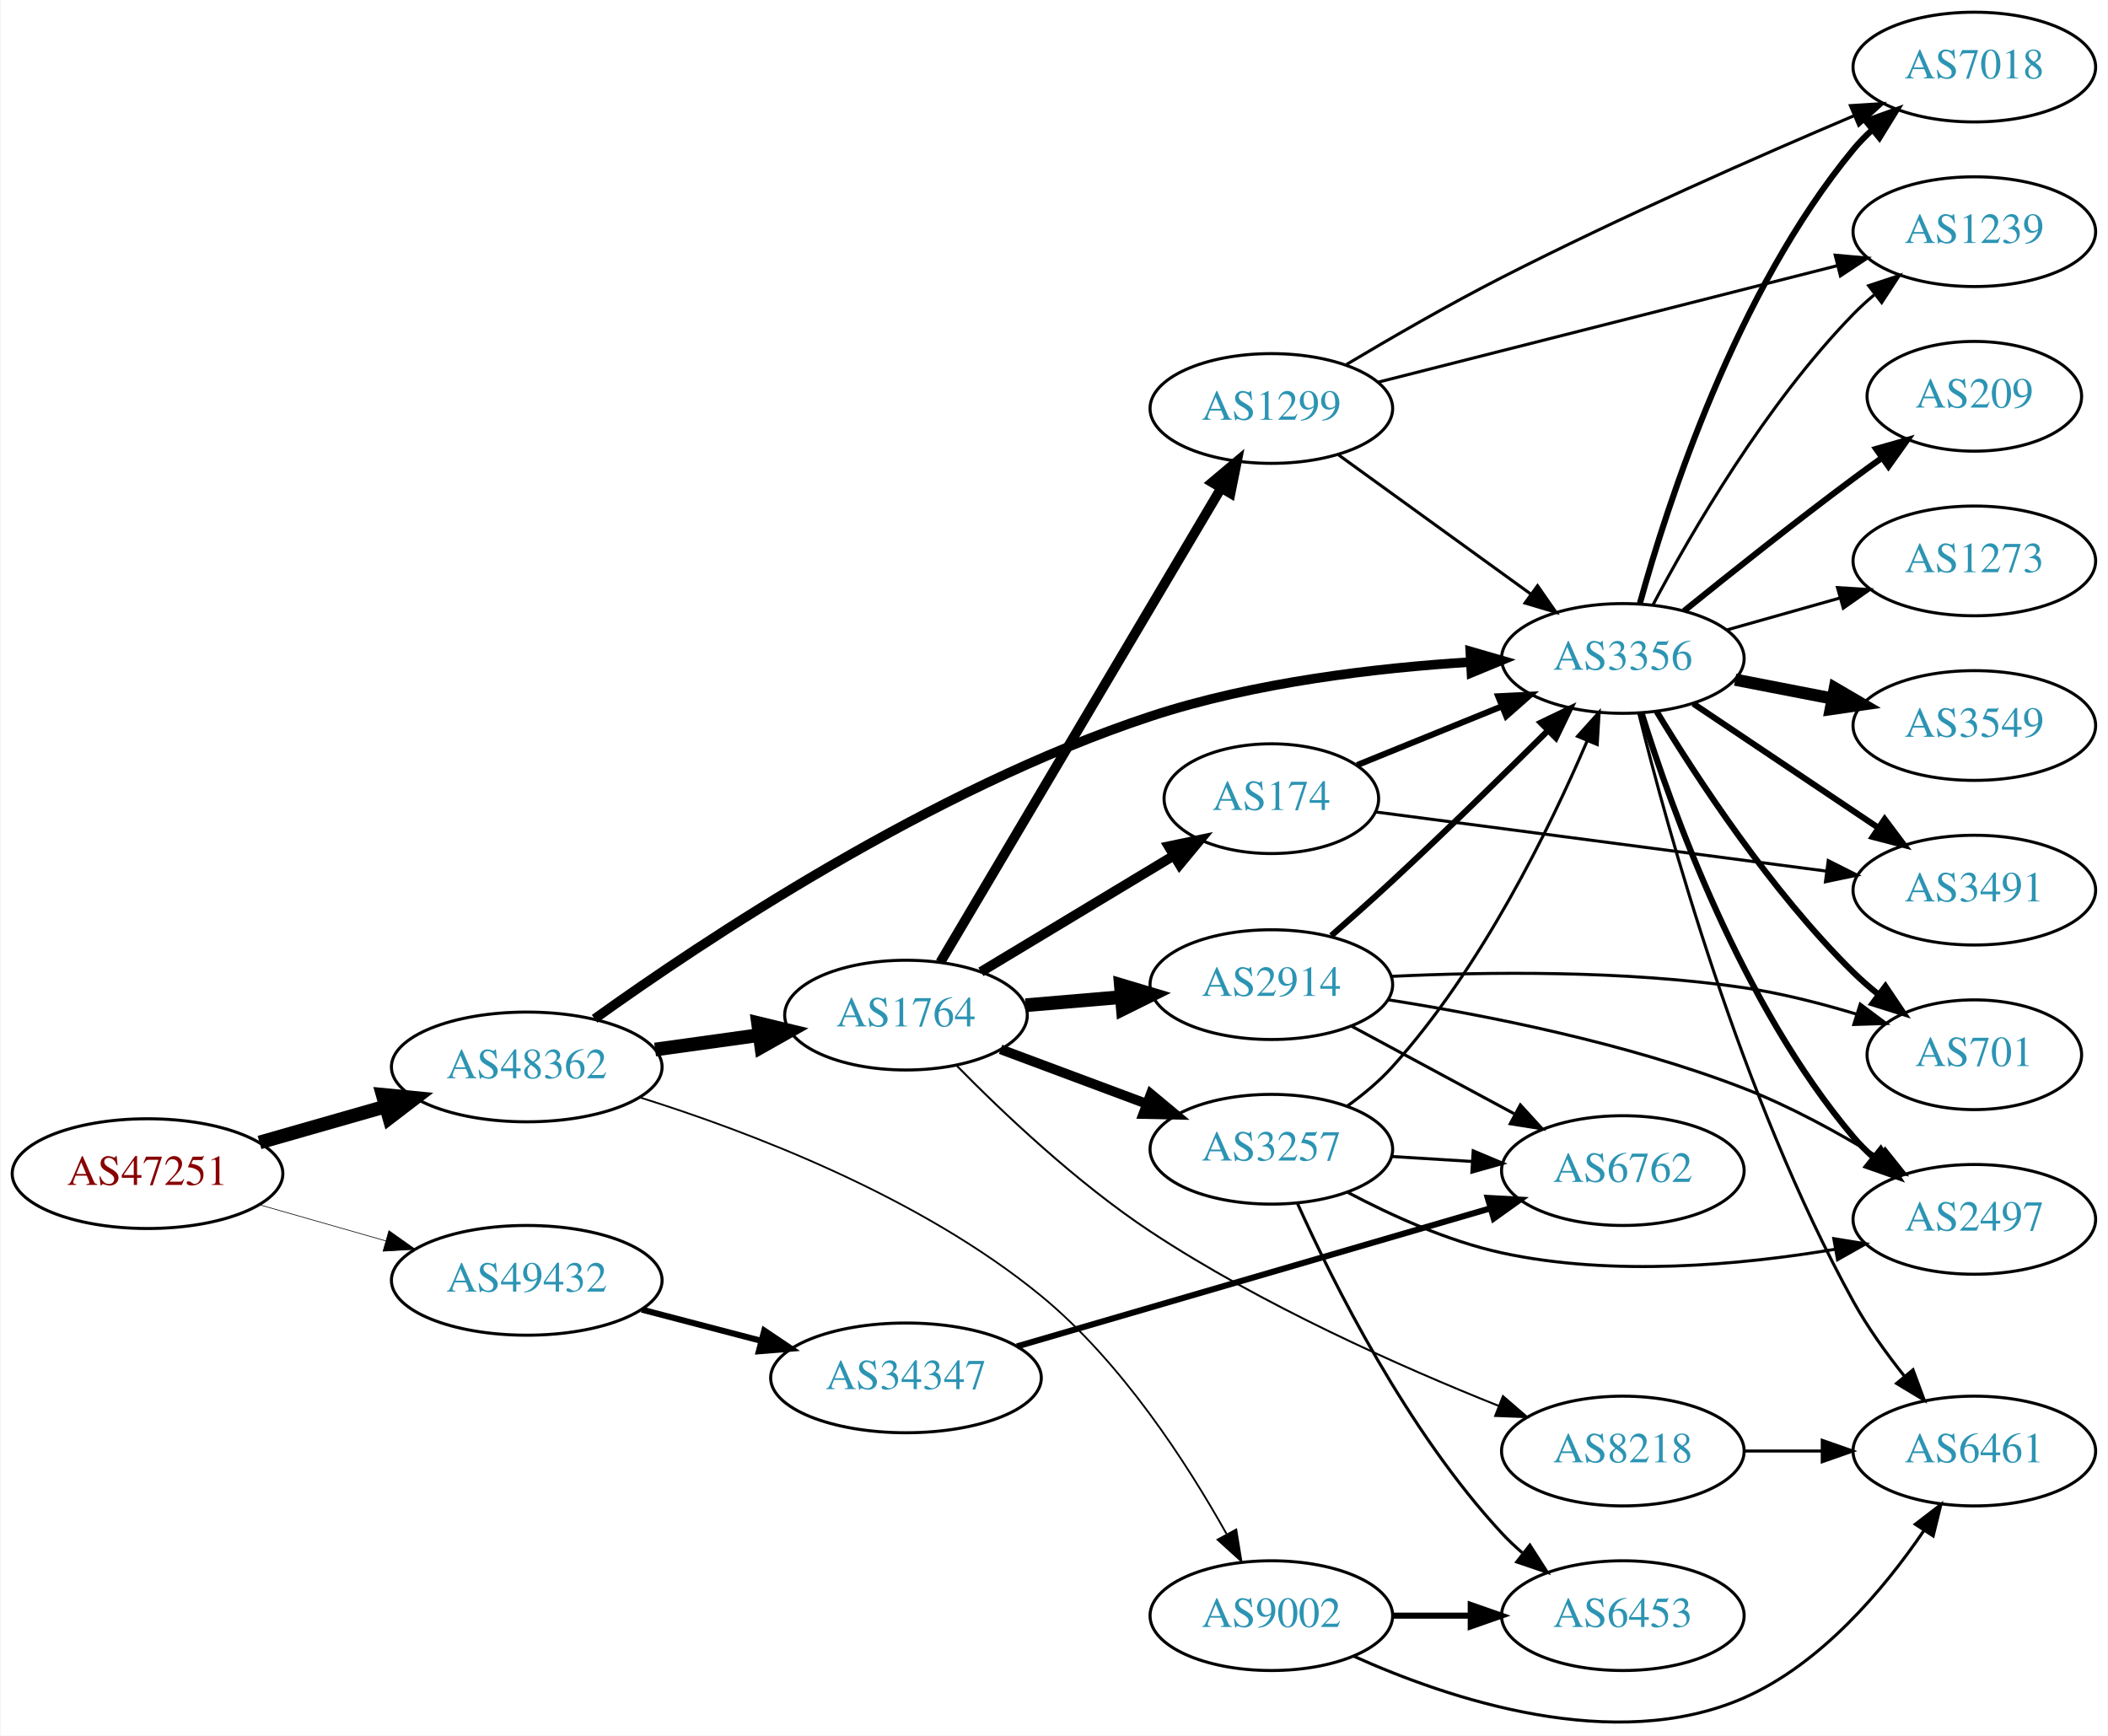
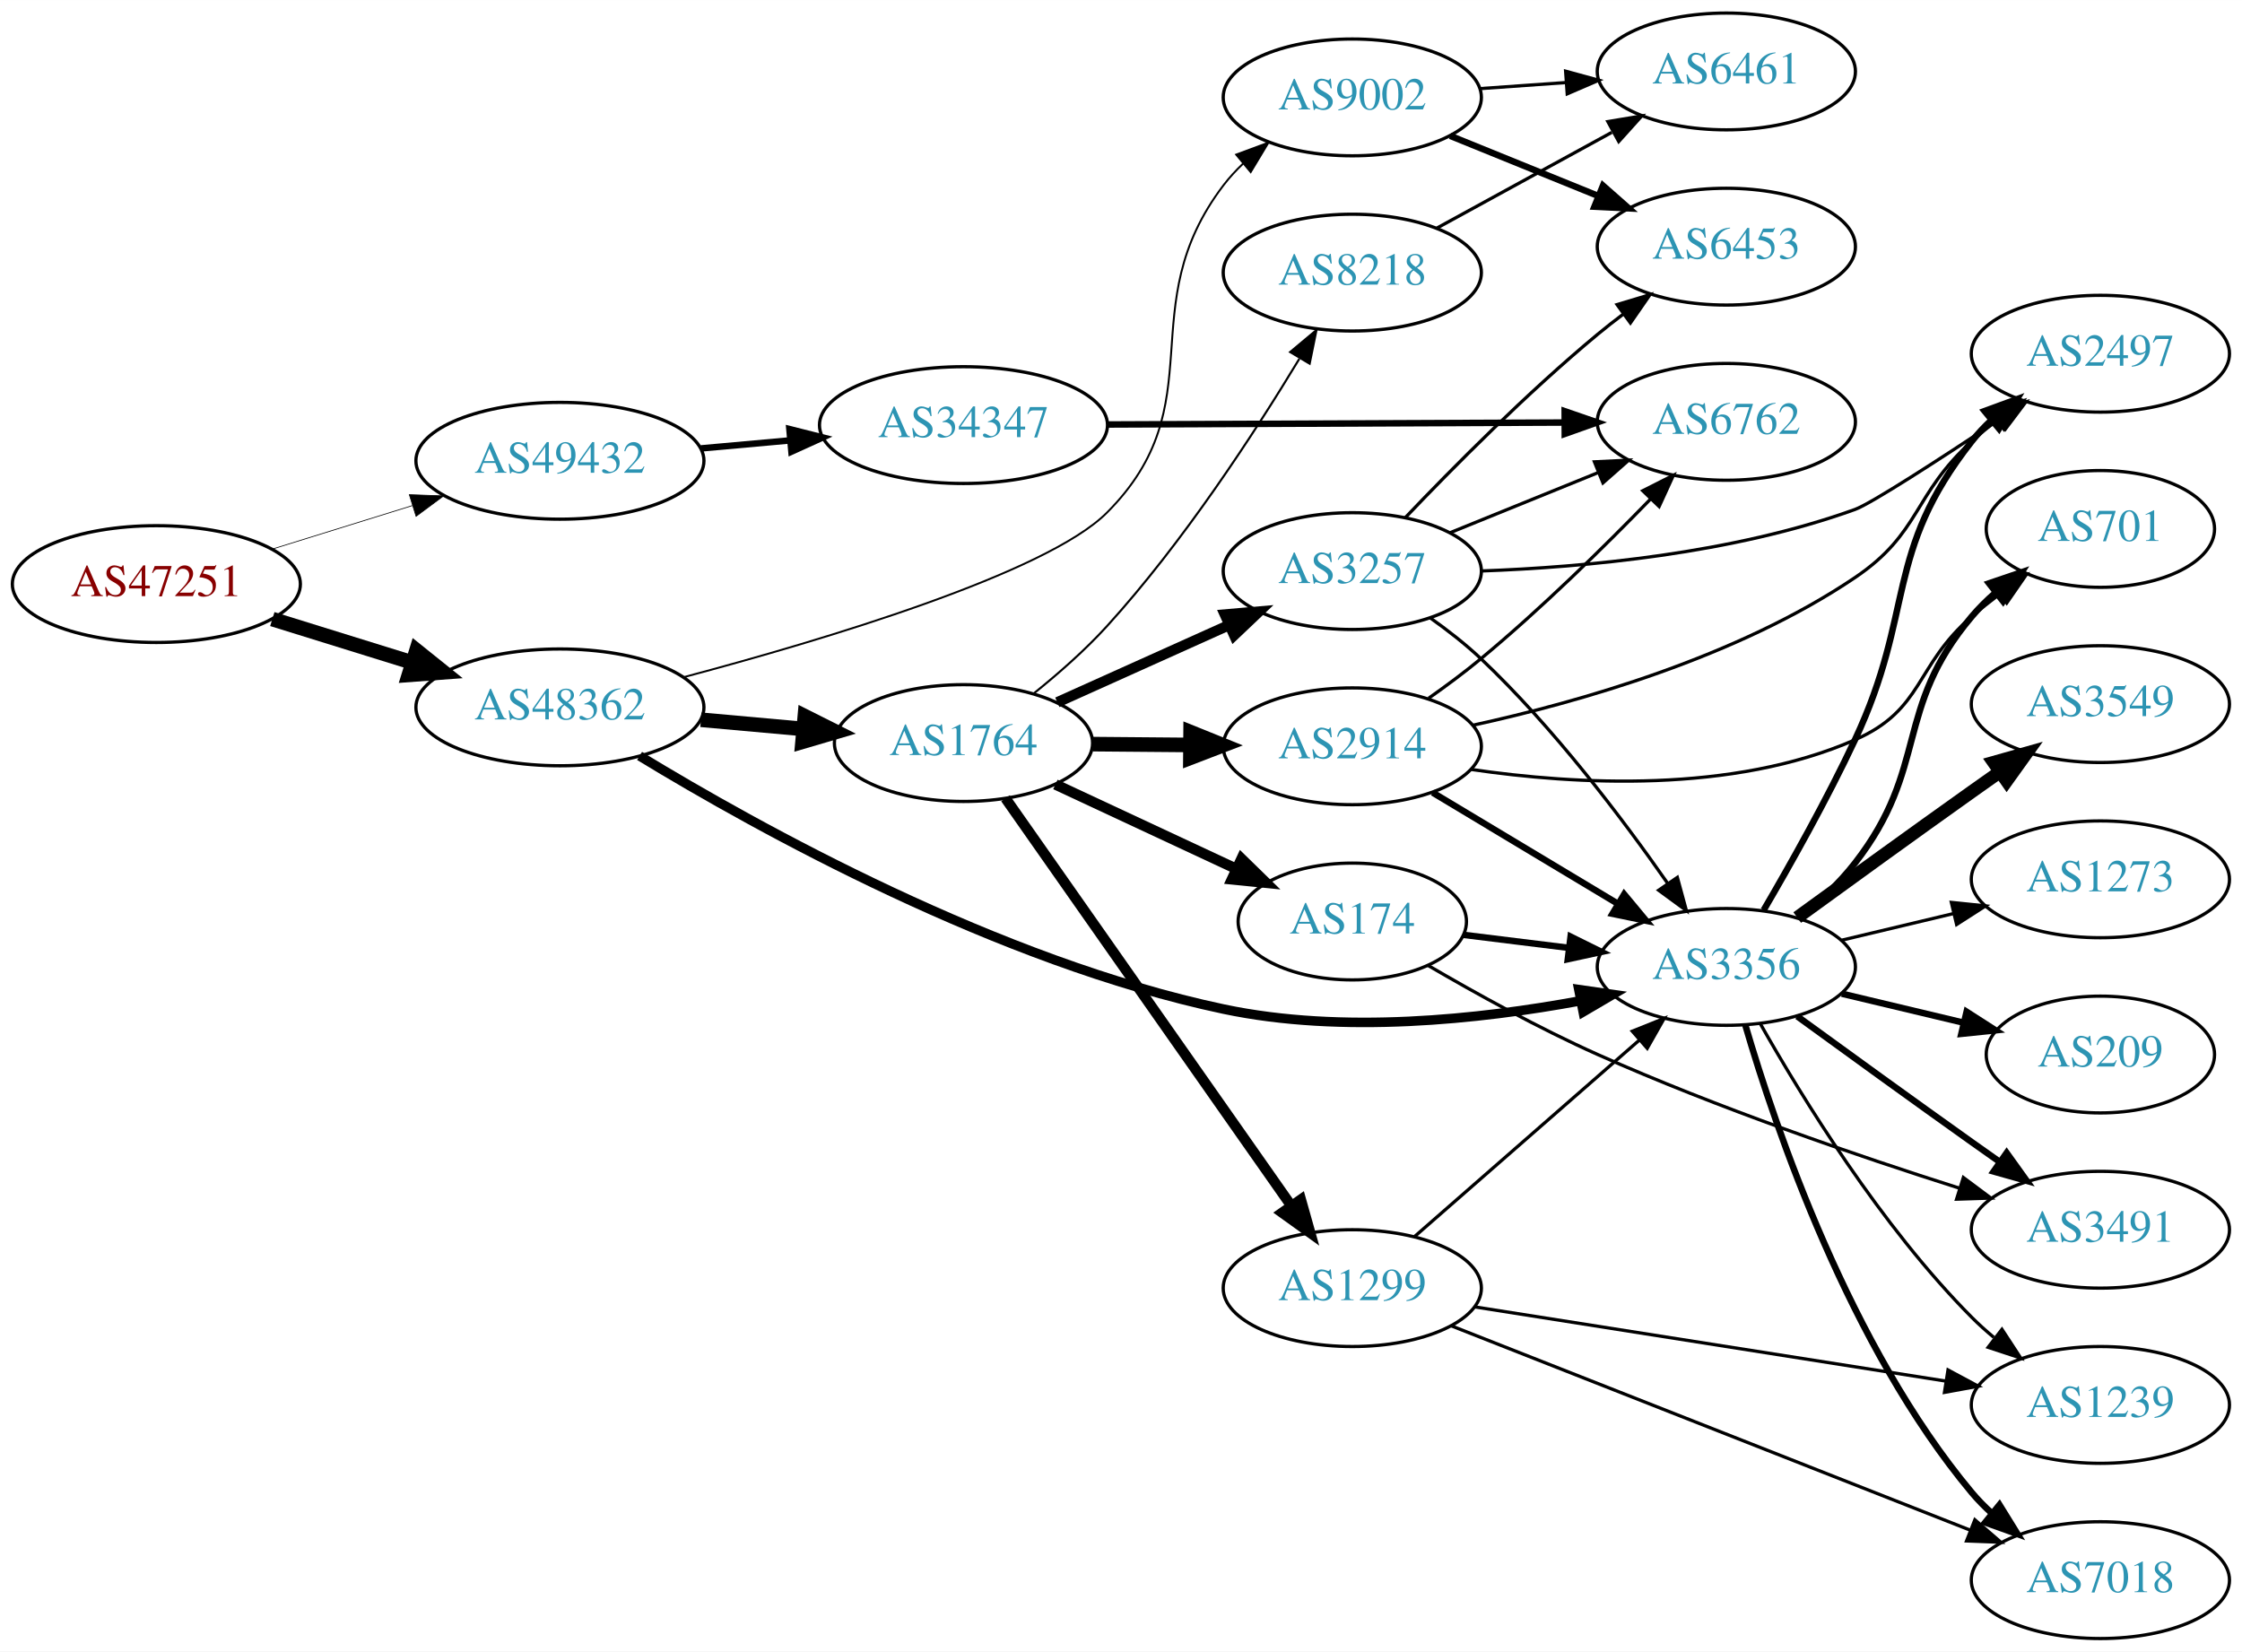
- <svg xmlns="http://www.w3.org/2000/svg" xmlns:xlink="http://www.w3.org/1999/xlink" width="691pt" height="569pt" viewBox="0.00 0.00 691.06 569.37">
-   <g id="graph0" class="graph" transform="scale(1 1) rotate(0) translate(4 565.369)">
-     <polygon fill="white" stroke="none" points="-4,4 -4,-565.369 687.055,-565.369 687.055,4 -4,4" />
+ <svg xmlns="http://www.w3.org/2000/svg" xmlns:xlink="http://www.w3.org/1999/xlink" width="691pt" height="509pt" viewBox="0.00 0.00 691.06 509.00">
+   <g id="graph0" class="graph" transform="scale(1 1) rotate(0) translate(4 505)">
+     <polygon fill="white" stroke="none" points="-4,4 -4,-505 687.055,-505 687.055,4 -4,4" />
    <g id="node1" class="node">
      <g id="a_node1">
        <a xlink:href="/asn/47251" xlink:title="AS47251 ~ VLBGIT Friesenecker e.U. [AT]">
-           <ellipse fill="#ffffff" stroke="black" cx="44.196" cy="-180.369" rx="44.393" ry="18" />
-           <text text-anchor="middle" x="44.196" y="-176.669" font-family="Times,serif" font-size="14.00" fill="#880000">AS47251</text>
+           <ellipse fill="#ffffff" stroke="black" cx="44.196" cy="-325" rx="44.393" ry="18" />
+           <text text-anchor="middle" x="44.196" y="-321.3" font-family="Times,serif" font-size="14.00" fill="#880000">AS47251</text>
        </a>
      </g>
    </g>
    <g id="node2" class="node">
      <g id="a_node2">
        <a xlink:href="/asn/48362" xlink:title="AS48362 ~ Stadtwerke Feldkirch [AT]">
-           <ellipse fill="#ffffff" stroke="black" cx="168.588" cy="-215.369" rx="44.393" ry="18" />
-           <text text-anchor="middle" x="168.588" y="-211.669" font-family="Times,serif" font-size="14.00" fill="#2c94b3">AS48362</text>
+           <ellipse fill="#ffffff" stroke="black" cx="168.588" cy="-287" rx="44.393" ry="18" />
+           <text text-anchor="middle" x="168.588" y="-283.3" font-family="Times,serif" font-size="14.00" fill="#2c94b3">AS48362</text>
        </a>
      </g>
    </g>
    <g id="edge1" class="edge">
-       <path fill="none" stroke="black" stroke-width="4.5" d="M80.926,-190.587C93.871,-194.289 108.667,-198.52 122.324,-202.426" />
-       <polygon fill="black" stroke="black" stroke-width="4.5" points="121.328,-206.236 132.026,-205.2 123.494,-198.664 121.328,-206.236" />
+       <path fill="none" stroke="black" stroke-width="4.5" d="M79.941,-314.212C93.378,-310.041 108.921,-305.215 123.154,-300.796" />
+       <polygon fill="black" stroke="black" stroke-width="4.5" points="124.373,-304.54 132.756,-297.815 122.038,-297.019 124.373,-304.54" />
    </g>
    <g id="node3" class="node">
      <g id="a_node3">
        <a xlink:href="/asn/49432" xlink:title="AS49432 ~ schallert.com e.U. [AT]">
-           <ellipse fill="#ffffff" stroke="black" cx="168.588" cy="-145.369" rx="44.393" ry="18" />
-           <text text-anchor="middle" x="168.588" y="-141.669" font-family="Times,serif" font-size="14.00" fill="#2c94b3">AS49432</text>
+           <ellipse fill="#ffffff" stroke="black" cx="168.588" cy="-363" rx="44.393" ry="18" />
+           <text text-anchor="middle" x="168.588" y="-359.3" font-family="Times,serif" font-size="14.00" fill="#2c94b3">AS49432</text>
        </a>
      </g>
    </g>
    <g id="edge2" class="edge">
-       <path fill="none" stroke="black" stroke-width="0.214" d="M80.926,-170.152C93.871,-166.45 108.667,-162.219 122.324,-158.313" />
-       <polygon fill="black" stroke="black" stroke-width="0.214" points="123.373,-161.654 132.026,-155.539 121.449,-154.924 123.373,-161.654" />
+       <path fill="none" stroke="black" stroke-width="0.22" d="M79.941,-335.788C93.378,-339.959 108.921,-344.785 123.154,-349.204" />
+       <polygon fill="black" stroke="black" stroke-width="0.22" points="122.168,-352.563 132.756,-352.185 124.244,-345.878 122.168,-352.563" />
    </g>
    <g id="node4" class="node">
      <g id="a_node4">
-         <a xlink:href="/asn/9002" xlink:title="AS9002 ~ RETN Limited [EU]">
-           <ellipse fill="#ffffff" stroke="black" cx="412.823" cy="-35.37" rx="39.794" ry="18" />
-           <text text-anchor="middle" x="412.823" y="-31.669" font-family="Times,serif" font-size="14.00" fill="#2c94b3">AS9002</text>
+         <a xlink:href="/asn/1764" xlink:title="AS1764 ~ NEXTLAYER-AS [AT]">
+           <ellipse fill="#ffffff" stroke="black" cx="292.98" cy="-276" rx="39.794" ry="18" />
+           <text text-anchor="middle" x="292.98" y="-272.3" font-family="Times,serif" font-size="14.00" fill="#2c94b3">AS1764</text>
        </a>
      </g>
    </g>
    <g id="edge3" class="edge">
-       <path fill="none" stroke="black" stroke-width="0.587" d="M205.638,-205.388C241.786,-194.052 297.614,-172.808 337.176,-140.369 363.627,-118.682 385.114,-85.435 398.128,-62.179" />
-       <polygon fill="black" stroke="black" stroke-width="0.587" points="401.313,-63.649 403.016,-53.192 395.164,-60.304 401.313,-63.649" />
+       <path fill="none" stroke="black" stroke-width="4.5" d="M212.052,-283.184C222.201,-282.271 233.111,-281.291 243.508,-280.356" />
+       <polygon fill="black" stroke="black" stroke-width="4.5" points="244.08,-284.259 253.687,-279.442 243.375,-276.415 244.08,-284.259" />
    </g>
    <g id="node5" class="node">
      <g id="a_node5">
-         <a xlink:href="/asn/1764" xlink:title="AS1764 ~ NEXTLAYER-AS [AT]">
-           <ellipse fill="#ffffff" stroke="black" cx="292.98" cy="-232.369" rx="39.794" ry="18" />
-           <text text-anchor="middle" x="292.98" y="-228.669" font-family="Times,serif" font-size="14.00" fill="#2c94b3">AS1764</text>
+         <a xlink:href="/asn/9002" xlink:title="AS9002 ~ RETN Limited [EU]">
+           <ellipse fill="#ffffff" stroke="black" cx="412.823" cy="-475" rx="39.794" ry="18" />
+           <text text-anchor="middle" x="412.823" y="-471.3" font-family="Times,serif" font-size="14.00" fill="#2c94b3">AS9002</text>
        </a>
      </g>
    </g>
    <g id="edge4" class="edge">
-       <path fill="none" stroke="black" stroke-width="4.5" d="M210.684,-221.078C221.636,-222.599 233.556,-224.254 244.807,-225.817" />
-       <polygon fill="black" stroke="black" stroke-width="4.5" points="244.458,-229.744 254.904,-227.22 245.541,-221.944 244.458,-229.744" />
+       <path fill="none" stroke="black" stroke-width="0.587" d="M206.571,-296.268C250.003,-307.813 318.506,-328.303 337.176,-347 370.85,-380.721 344.272,-410.111 373.176,-448 374.945,-450.318 376.97,-452.514 379.145,-454.577" />
+       <polygon fill="black" stroke="black" stroke-width="0.587" points="377.035,-457.374 386.968,-461.061 381.503,-451.985 377.035,-457.374" />
    </g>
    <g id="node6" class="node">
      <g id="a_node6">
        <a xlink:href="/asn/3356" xlink:title="AS3356 ~ Level 3 Parent, LLC [US]">
-           <ellipse fill="#ffffff" stroke="black" cx="528.116" cy="-349.369" rx="39.794" ry="18" />
-           <text text-anchor="middle" x="528.116" y="-345.669" font-family="Times,serif" font-size="14.00" fill="#2c94b3">AS3356</text>
+           <ellipse fill="#ffffff" stroke="black" cx="528.116" cy="-207" rx="39.794" ry="18" />
+           <text text-anchor="middle" x="528.116" y="-203.3" font-family="Times,serif" font-size="14.00" fill="#2c94b3">AS3356</text>
        </a>
      </g>
    </g>
    <g id="edge5" class="edge">
-       <path fill="none" stroke="black" stroke-width="3.13" d="M190.845,-231.159C226.488,-256.732 301.468,-306.726 373.176,-330.369 407.182,-341.582 447.393,-346.272 478.188,-348.191" />
-       <polygon fill="black" stroke="black" stroke-width="3.13" points="478.072,-351.69 488.248,-348.741 478.454,-344.701 478.072,-351.69" />
+       <path fill="none" stroke="black" stroke-width="2.935" d="M193.139,-272.028C229.868,-249.679 303.791,-208.655 373.176,-194 409.72,-186.282 452.058,-190.807 483.073,-196.54" />
+       <polygon fill="black" stroke="black" stroke-width="2.935" points="482.645,-200.023 493.132,-198.514 483.994,-193.154 482.645,-200.023" />
    </g>
    <g id="node23" class="node">
      <g id="a_node23">
        <a xlink:href="/asn/34347" xlink:title="AS34347 ~ HALLAG Kommunal GmbH [AT]">
-           <ellipse fill="#ffffff" stroke="black" cx="292.98" cy="-113.369" rx="44.393" ry="18" />
-           <text text-anchor="middle" x="292.98" y="-109.669" font-family="Times,serif" font-size="14.00" fill="#2c94b3">AS34347</text>
-         </a>
-       </g>
-     </g>
-     <g id="edge35" class="edge">
-       <path fill="none" stroke="black" stroke-width="2" d="M206.31,-135.768C218.654,-132.541 232.589,-128.898 245.578,-125.502" />
-       <polygon fill="black" stroke="black" stroke-width="2" points="246.495,-128.88 255.285,-122.964 244.724,-122.107 246.495,-128.88" />
+           <ellipse fill="#ffffff" stroke="black" cx="292.98" cy="-374" rx="44.393" ry="18" />
+           <text text-anchor="middle" x="292.98" y="-370.3" font-family="Times,serif" font-size="14.00" fill="#2c94b3">AS34347</text>
+         </a>
+       </g>
+     </g>
+     <g id="edge34" class="edge">
+       <path fill="none" stroke="black" stroke-width="2" d="M212.052,-366.816C220.88,-367.61 230.285,-368.455 239.427,-369.277" />
+       <polygon fill="black" stroke="black" stroke-width="2" points="239.319,-372.781 249.592,-370.19 239.946,-365.809 239.319,-372.781" />
    </g>
    <g id="node7" class="node">
      <g id="a_node7">
-         <a xlink:href="/asn/6461" xlink:title="AS6461 ~ Zayo Bandwidth [US]">
-           <ellipse fill="#ffffff" stroke="black" cx="643.409" cy="-89.37" rx="39.794" ry="18" />
-           <text text-anchor="middle" x="643.409" y="-85.669" font-family="Times,serif" font-size="14.00" fill="#2c94b3">AS6461</text>
+         <a xlink:href="/asn/2914" xlink:title="AS2914 ~ NTT America, Inc. [US]">
+           <ellipse fill="#ffffff" stroke="black" cx="412.823" cy="-275" rx="39.794" ry="18" />
+           <text text-anchor="middle" x="412.823" y="-271.3" font-family="Times,serif" font-size="14.00" fill="#2c94b3">AS2914</text>
        </a>
      </g>
    </g>
    <g id="edge6" class="edge">
-       <path fill="none" stroke="black" d="M439.688,-22.131C471.176,-7.94 525.391,10.203 567.762,-8.369 593.164,-19.504 613.742,-44.019 626.81,-63.181" />
-       <polygon fill="black" stroke="black" points="624.044,-65.348 632.442,-71.808 629.906,-61.521 624.044,-65.348" />
+       <path fill="none" stroke="black" stroke-width="4.5" d="M332.893,-275.67C342.446,-275.589 352.796,-275.501 362.759,-275.416" />
+       <polygon fill="black" stroke="black" stroke-width="4.5" points="362.985,-279.352 372.951,-275.33 362.918,-271.477 362.985,-279.352" />
    </g>
    <g id="node8" class="node">
      <g id="a_node8">
-         <a xlink:href="/asn/6453" xlink:title="AS6453 ~ TATA COMMUNICATIONS (AMERICA) INC [US]">
-           <ellipse fill="#ffffff" stroke="black" cx="528.116" cy="-35.37" rx="39.794" ry="18" />
-           <text text-anchor="middle" x="528.116" y="-31.669" font-family="Times,serif" font-size="14.00" fill="#2c94b3">AS6453</text>
+         <a xlink:href="/asn/1299" xlink:title="AS1299 ~ Telia Carrier [EU]">
+           <ellipse fill="#ffffff" stroke="black" cx="412.823" cy="-108" rx="39.794" ry="18" />
+           <text text-anchor="middle" x="412.823" y="-104.3" font-family="Times,serif" font-size="14.00" fill="#2c94b3">AS1299</text>
        </a>
      </g>
    </g>
    <g id="edge7" class="edge">
-       <path fill="none" stroke="black" stroke-width="2" d="M452.495,-35.37C460.698,-35.37 469.462,-35.37 477.994,-35.37" />
-       <polygon fill="black" stroke="black" stroke-width="2" points="478.233,-38.87 488.233,-35.37 478.233,-31.87 478.233,-38.87" />
+       <path fill="none" stroke="black" stroke-width="3.214" d="M305.928,-258.967C326.75,-229.283 369.78,-167.938 394.091,-133.279" />
+       <polygon fill="black" stroke="black" stroke-width="3.214" points="396.966,-135.275 399.843,-125.078 391.235,-131.255 396.966,-135.275" />
    </g>
    <g id="node9" class="node">
      <g id="a_node9">
-         <a xlink:href="/asn/2914" xlink:title="AS2914 ~ NTT America, Inc. [US]">
-           <ellipse fill="#ffffff" stroke="black" cx="412.823" cy="-242.369" rx="39.794" ry="18" />
-           <text text-anchor="middle" x="412.823" y="-238.669" font-family="Times,serif" font-size="14.00" fill="#2c94b3">AS2914</text>
+         <a xlink:href="/asn/3257" xlink:title="AS3257 ~ GTT [DE]">
+           <ellipse fill="#ffffff" stroke="black" cx="412.823" cy="-329" rx="39.794" ry="18" />
+           <text text-anchor="middle" x="412.823" y="-325.3" font-family="Times,serif" font-size="14.00" fill="#2c94b3">AS3257</text>
        </a>
      </g>
    </g>
    <g id="edge8" class="edge">
-       <path fill="none" stroke="black" stroke-width="4.5" d="M332.24,-235.616C342.221,-236.463 353.106,-237.387 363.532,-238.272" />
-       <polygon fill="black" stroke="black" stroke-width="4.5" points="363.458,-242.217 373.755,-239.139 364.124,-234.37 363.458,-242.217" />
+       <path fill="none" stroke="black" stroke-width="3.214" d="M321.907,-288.56C337.757,-295.689 357.79,-304.699 374.922,-312.404" />
+       <polygon fill="black" stroke="black" stroke-width="3.214" points="373.541,-315.62 384.096,-316.53 376.412,-309.236 373.541,-315.62" />
    </g>
    <g id="node10" class="node">
      <g id="a_node10">
-         <a xlink:href="/asn/1299" xlink:title="AS1299 ~ Telia Carrier [EU]">
-           <ellipse fill="#ffffff" stroke="black" cx="412.823" cy="-431.369" rx="39.794" ry="18" />
-           <text text-anchor="middle" x="412.823" y="-427.669" font-family="Times,serif" font-size="14.00" fill="#2c94b3">AS1299</text>
+         <a xlink:href="/asn/174" xlink:title="AS174 ~ Cogent Communications [US]">
+           <ellipse fill="#ffffff" stroke="black" cx="412.823" cy="-221" rx="35.194" ry="18" />
+           <text text-anchor="middle" x="412.823" y="-217.3" font-family="Times,serif" font-size="14.00" fill="#2c94b3">AS174</text>
        </a>
      </g>
    </g>
    <g id="edge9" class="edge">
-       <path fill="none" stroke="black" stroke-width="3.214" d="M304.232,-249.681C324.952,-284.671 371.916,-363.979 396.37,-405.274" />
-       <polygon fill="black" stroke="black" stroke-width="3.214" points="393.404,-407.135 401.511,-413.956 399.427,-403.568 393.404,-407.135" />
+       <path fill="none" stroke="black" stroke-width="3.214" d="M321.312,-263.244C337.834,-255.532 359.061,-245.625 376.805,-237.344" />
+       <polygon fill="black" stroke="black" stroke-width="3.214" points="378.672,-240.335 386.253,-232.934 375.711,-233.992 378.672,-240.335" />
    </g>
    <g id="node11" class="node">
      <g id="a_node11">
-         <a xlink:href="/asn/3257" xlink:title="AS3257 ~ GTT [DE]">
-           <ellipse fill="#ffffff" stroke="black" cx="412.823" cy="-188.369" rx="39.794" ry="18" />
-           <text text-anchor="middle" x="412.823" y="-184.669" font-family="Times,serif" font-size="14.00" fill="#2c94b3">AS3257</text>
+         <a xlink:href="/asn/8218" xlink:title="AS8218 ~ legacy Neotelecoms [FR]">
+           <ellipse fill="#ffffff" stroke="black" cx="412.823" cy="-421" rx="39.794" ry="18" />
+           <text text-anchor="middle" x="412.823" y="-417.3" font-family="Times,serif" font-size="14.00" fill="#2c94b3">AS8218</text>
        </a>
      </g>
    </g>
    <g id="edge10" class="edge">
-       <path fill="none" stroke="black" stroke-width="3.214" d="M324.022,-221.153C338.591,-215.713 356.291,-209.104 371.971,-203.25" />
-       <polygon fill="black" stroke="black" stroke-width="3.214" points="373.283,-206.496 381.427,-199.719 370.834,-199.938 373.283,-206.496" />
+       <path fill="none" stroke="black" stroke-width="0.643" d="M314.793,-291.413C322.256,-297.424 330.475,-304.635 337.176,-312 360.646,-337.795 382.57,-371.4 396.504,-394.439" />
+       <polygon fill="black" stroke="black" stroke-width="0.643" points="393.666,-396.513 401.792,-403.311 399.679,-392.929 393.666,-396.513" />
    </g>
    <g id="node12" class="node">
      <g id="a_node12">
-         <a xlink:href="/asn/174" xlink:title="AS174 ~ Cogent Communications [US]">
-           <ellipse fill="#ffffff" stroke="black" cx="412.823" cy="-303.369" rx="35.194" ry="18" />
-           <text text-anchor="middle" x="412.823" y="-299.669" font-family="Times,serif" font-size="14.00" fill="#2c94b3">AS174</text>
+         <a xlink:href="/asn/6453" xlink:title="AS6453 ~ TATA COMMUNICATIONS (AMERICA) INC [US]">
+           <ellipse fill="#ffffff" stroke="black" cx="528.116" cy="-429" rx="39.794" ry="18" />
+           <text text-anchor="middle" x="528.116" y="-425.3" font-family="Times,serif" font-size="14.00" fill="#2c94b3">AS6453</text>
        </a>
      </g>
    </g>
    <g id="edge11" class="edge">
-       <path fill="none" stroke="black" stroke-width="3.214" d="M317.544,-246.567C335.717,-257.516 361.011,-272.755 380.825,-284.693" />
-       <polygon fill="black" stroke="black" stroke-width="3.214" points="379.126,-287.756 389.497,-289.918 382.738,-281.76 379.126,-287.756" />
+       <path fill="none" stroke="black" stroke-width="2" d="M442.999,-463.154C456.874,-457.52 473.652,-450.708 488.561,-444.654" />
+       <polygon fill="black" stroke="black" stroke-width="2" points="490.09,-447.811 498.039,-440.806 487.457,-441.325 490.09,-447.811" />
    </g>
    <g id="node13" class="node">
      <g id="a_node13">
-         <a xlink:href="/asn/8218" xlink:title="AS8218 ~ legacy Neotelecoms [FR]">
-           <ellipse fill="#ffffff" stroke="black" cx="528.116" cy="-89.37" rx="39.794" ry="18" />
-           <text text-anchor="middle" x="528.116" y="-85.669" font-family="Times,serif" font-size="14.00" fill="#2c94b3">AS8218</text>
+         <a xlink:href="/asn/6461" xlink:title="AS6461 ~ Zayo Bandwidth [US]">
+           <ellipse fill="#ffffff" stroke="black" cx="528.116" cy="-483" rx="39.794" ry="18" />
+           <text text-anchor="middle" x="528.116" y="-479.3" font-family="Times,serif" font-size="14.00" fill="#2c94b3">AS6461</text>
        </a>
      </g>
    </g>
    <g id="edge12" class="edge">
-       <path fill="none" stroke="black" stroke-width="0.643" d="M309.502,-215.901C324.685,-200.44 348.993,-177.359 373.176,-161.369 409.532,-137.332 455.187,-117.062 487.304,-104.215" />
-       <polygon fill="black" stroke="black" stroke-width="0.643" points="488.79,-107.392 496.812,-100.471 486.225,-100.879 488.79,-107.392" />
-     </g>
-     <g id="edge21" class="edge">
-       <path fill="none" stroke="black" d="M533.364,-331.309C542.644,-293.766 566.894,-205.232 603.762,-138.369 608.45,-129.869 614.589,-121.317 620.591,-113.79" />
-       <polygon fill="black" stroke="black" points="623.295,-116.012 626.974,-106.077 617.902,-111.55 623.295,-116.012" />
+       <path fill="none" stroke="black" d="M452.179,-477.708C460.668,-478.308 469.772,-478.951 478.606,-479.575" />
+       <polygon fill="black" stroke="black" points="478.578,-483.081 488.8,-480.294 479.071,-476.099 478.578,-483.081" />
    </g>
    <g id="node14" class="node">
      <g id="a_node14">
        <a xlink:href="/asn/701" xlink:title="AS701 ~ UUNET [US]">
-           <ellipse fill="#ffffff" stroke="black" cx="643.409" cy="-219.369" rx="35.194" ry="18" />
-           <text text-anchor="middle" x="643.409" y="-215.669" font-family="Times,serif" font-size="14.00" fill="#2c94b3">AS701</text>
-         </a>
-       </g>
-     </g>
-     <g id="edge26" class="edge">
-       <path fill="none" stroke="black" stroke-width="2" d="M539.202,-331.978C552.287,-310.338 576.672,-272.995 603.762,-246.369 606.291,-243.885 609.07,-241.468 611.942,-239.167" />
-       <polygon fill="black" stroke="black" stroke-width="2" points="614.239,-241.819 620.155,-233.03 610.049,-236.212 614.239,-241.819" />
-     </g>
-     <g id="node15" class="node">
-       <g id="a_node15">
+           <ellipse fill="#ffffff" stroke="black" cx="643.409" cy="-342" rx="35.194" ry="18" />
+           <text text-anchor="middle" x="643.409" y="-338.3" font-family="Times,serif" font-size="14.00" fill="#2c94b3">AS701</text>
+         </a>
+       </g>
+     </g>
+     <g id="edge24" class="edge">
+       <path fill="none" stroke="black" stroke-width="2" d="M550.722,-222.108C556.746,-227.018 562.951,-232.81 567.762,-239 590.701,-268.508 579.636,-286.454 603.762,-315 605.929,-317.563 608.392,-319.998 611.002,-322.279" />
+       <polygon fill="black" stroke="black" stroke-width="2" points="609.091,-325.228 619.122,-328.64 613.408,-319.718 609.091,-325.228" />
+     </g>
+     <g id="node16" class="node">
+       <g id="a_node16">
        <a xlink:href="/asn/2497" xlink:title="AS2497 ~ Internet Initiative Japan Inc. [JP]">
-           <ellipse fill="#ffffff" stroke="black" cx="643.409" cy="-165.369" rx="39.794" ry="18" />
-           <text text-anchor="middle" x="643.409" y="-161.669" font-family="Times,serif" font-size="14.00" fill="#2c94b3">AS2497</text>
-         </a>
-       </g>
-     </g>
-     <g id="edge24" class="edge">
-       <path fill="none" stroke="black" stroke-width="2" d="M534.359,-331.189C544.031,-300.049 567.105,-235.679 603.762,-192.369 605.696,-190.085 607.865,-187.903 610.164,-185.84" />
-       <polygon fill="black" stroke="black" stroke-width="2" points="612.702,-188.291 618.321,-179.31 608.327,-182.827 612.702,-188.291" />
+           <ellipse fill="#ffffff" stroke="black" cx="643.409" cy="-396" rx="39.794" ry="18" />
+           <text text-anchor="middle" x="643.409" y="-392.3" font-family="Times,serif" font-size="14.00" fill="#2c94b3">AS2497</text>
+         </a>
+       </g>
+     </g>
+     <g id="edge25" class="edge">
+       <path fill="none" stroke="black" stroke-width="2" d="M539.621,-224.503C547.794,-238.464 559.153,-258.652 567.762,-277 586.414,-316.75 576.6,-334.502 603.762,-369 605.566,-371.291 607.616,-373.467 609.809,-375.516" />
+       <polygon fill="black" stroke="black" stroke-width="2" points="607.718,-378.328 617.666,-381.975 612.163,-372.92 607.718,-378.328" />
    </g>
    <g id="node17" class="node">
      <g id="a_node17">
-         <a xlink:href="/asn/1239" xlink:title="AS1239 ~ Sprint [US]">
-           <ellipse fill="#ffffff" stroke="black" cx="643.409" cy="-489.369" rx="39.794" ry="18" />
-           <text text-anchor="middle" x="643.409" y="-485.669" font-family="Times,serif" font-size="14.00" fill="#2c94b3">AS1239</text>
-         </a>
-       </g>
-     </g>
-     <g id="edge25" class="edge">
-       <path fill="none" stroke="black" d="M537.969,-366.895C550.432,-390.435 574.885,-432.73 603.762,-462.369 605.851,-464.513 608.131,-466.595 610.505,-468.589" />
-       <polygon fill="black" stroke="black" points="608.747,-471.653 618.801,-474.994 613.024,-466.112 608.747,-471.653" />
+         <a xlink:href="/asn/3491" xlink:title="AS3491 ~ PCCW Global, Inc. [US]">
+           <ellipse fill="#ffffff" stroke="black" cx="643.409" cy="-126" rx="39.794" ry="18" />
+           <text text-anchor="middle" x="643.409" y="-122.3" font-family="Times,serif" font-size="14.00" fill="#2c94b3">AS3491</text>
+         </a>
+       </g>
+     </g>
+     <g id="edge23" class="edge">
+       <path fill="none" stroke="black" stroke-width="2" d="M549.964,-191.778C564.898,-180.909 585.512,-165.975 603.762,-153 606.583,-150.995 609.526,-148.915 612.474,-146.841" />
+       <polygon fill="black" stroke="black" stroke-width="2" points="614.52,-149.681 620.699,-141.074 610.501,-143.95 614.52,-149.681" />
    </g>
    <g id="node18" class="node">
      <g id="a_node18">
-         <a xlink:href="/asn/7018" xlink:title="AS7018 ~ AT&amp;T Services, Inc. [US]">
-           <ellipse fill="#ffffff" stroke="black" cx="643.409" cy="-543.369" rx="39.794" ry="18" />
-           <text text-anchor="middle" x="643.409" y="-539.669" font-family="Times,serif" font-size="14.00" fill="#2c94b3">AS7018</text>
-         </a>
-       </g>
-     </g>
-     <g id="edge27" class="edge">
-       <path fill="none" stroke="black" stroke-width="2" d="M533.706,-367.414C542.705,-400.031 565.222,-469.736 603.762,-516.369 605.62,-518.617 607.709,-520.762 609.929,-522.789" />
-       <polygon fill="black" stroke="black" stroke-width="2" points="607.866,-525.622 617.836,-529.207 612.277,-520.187 607.866,-525.622" />
+         <a xlink:href="/asn/209" xlink:title="AS209 ~ CenturyLink Communications, LLC [US]">
+           <ellipse fill="#ffffff" stroke="black" cx="643.409" cy="-180" rx="35.194" ry="18" />
+           <text text-anchor="middle" x="643.409" y="-176.3" font-family="Times,serif" font-size="14.00" fill="#2c94b3">AS209</text>
+         </a>
+       </g>
+     </g>
+     <g id="edge19" class="edge">
+       <path fill="none" stroke="black" stroke-width="2" d="M563.723,-198.752C575.518,-195.942 588.822,-192.771 601.09,-189.847" />
+       <polygon fill="black" stroke="black" stroke-width="2" points="602.179,-193.186 611.095,-187.463 600.556,-186.376 602.179,-193.186" />
    </g>
    <g id="node19" class="node">
      <g id="a_node19">
        <a xlink:href="/asn/3549" xlink:title="AS3549 ~ Level 3 Parent, LLC [US]">
-           <ellipse fill="#ffffff" stroke="black" cx="643.409" cy="-327.369" rx="39.794" ry="18" />
-           <text text-anchor="middle" x="643.409" y="-323.669" font-family="Times,serif" font-size="14.00" fill="#2c94b3">AS3549</text>
+           <ellipse fill="#ffffff" stroke="black" cx="643.409" cy="-288" rx="39.794" ry="18" />
+           <text text-anchor="middle" x="643.409" y="-284.3" font-family="Times,serif" font-size="14.00" fill="#2c94b3">AS3549</text>
        </a>
      </g>
    </g>
    <g id="edge20" class="edge">
-       <path fill="none" stroke="black" stroke-width="4" d="M564.963,-342.409C575.083,-340.443 586.231,-338.278 596.84,-336.218" />
-       <polygon fill="black" stroke="black" stroke-width="4" points="597.646,-339.627 606.795,-334.285 596.312,-332.756 597.646,-339.627" />
+       <path fill="none" stroke="black" stroke-width="4" d="M549.964,-222.222C564.898,-233.091 585.512,-248.025 603.762,-261 606.583,-263.005 609.526,-265.085 612.474,-267.159" />
+       <polygon fill="black" stroke="black" stroke-width="4" points="610.501,-270.05 620.699,-272.926 614.52,-264.319 610.501,-270.05" />
    </g>
    <g id="node20" class="node">
      <g id="a_node20">
-         <a xlink:href="/asn/3491" xlink:title="AS3491 ~ PCCW Global, Inc. [US]">
-           <ellipse fill="#ffffff" stroke="black" cx="643.409" cy="-273.369" rx="39.794" ry="18" />
-           <text text-anchor="middle" x="643.409" y="-269.669" font-family="Times,serif" font-size="14.00" fill="#2c94b3">AS3491</text>
-         </a>
-       </g>
-     </g>
-     <g id="edge22" class="edge">
-       <path fill="none" stroke="black" stroke-width="2" d="M551.229,-334.535C568.54,-322.923 592.809,-306.642 611.958,-293.797" />
-       <polygon fill="black" stroke="black" stroke-width="2" points="613.997,-296.644 620.352,-288.166 610.097,-290.83 613.997,-296.644" />
+         <a xlink:href="/asn/7018" xlink:title="AS7018 ~ AT&amp;T Services, Inc. [US]">
+           <ellipse fill="#ffffff" stroke="black" cx="643.409" cy="-18" rx="39.794" ry="18" />
+           <text text-anchor="middle" x="643.409" y="-14.3" font-family="Times,serif" font-size="14.00" fill="#2c94b3">AS7018</text>
+         </a>
+       </g>
+     </g>
+     <g id="edge21" class="edge">
+       <path fill="none" stroke="black" stroke-width="2" d="M533.99,-188.998C543.304,-157.156 566.121,-90.019 603.762,-45 605.633,-42.763 607.731,-40.626 609.957,-38.604" />
+       <polygon fill="black" stroke="black" stroke-width="2" points="612.304,-41.208 617.876,-32.196 607.901,-35.766 612.304,-41.208" />
    </g>
    <g id="node21" class="node">
      <g id="a_node21">
-         <a xlink:href="/asn/209" xlink:title="AS209 ~ CenturyLink Communications, LLC [US]">
-           <ellipse fill="#ffffff" stroke="black" cx="643.409" cy="-435.369" rx="35.194" ry="18" />
-           <text text-anchor="middle" x="643.409" y="-431.669" font-family="Times,serif" font-size="14.00" fill="#2c94b3">AS209</text>
-         </a>
-       </g>
-     </g>
-     <g id="edge23" class="edge">
-       <path fill="none" stroke="black" stroke-width="2" d="M548.206,-364.967C563.146,-377.048 584.541,-394.078 603.762,-408.369 606.763,-410.601 609.924,-412.895 613.092,-415.16" />
-       <polygon fill="black" stroke="black" stroke-width="2" points="611.202,-418.11 621.389,-421.019 615.24,-412.392 611.202,-418.11" />
+         <a xlink:href="/asn/1239" xlink:title="AS1239 ~ Sprint [US]">
+           <ellipse fill="#ffffff" stroke="black" cx="643.409" cy="-72" rx="39.794" ry="18" />
+           <text text-anchor="middle" x="643.409" y="-68.3" font-family="Times,serif" font-size="14.00" fill="#2c94b3">AS1239</text>
+         </a>
+       </g>
+     </g>
+     <g id="edge22" class="edge">
+       <path fill="none" stroke="black" d="M538.576,-189.51C551.358,-166.904 575.79,-127.114 603.762,-99 605.873,-96.879 608.169,-94.812 610.555,-92.829" />
+       <polygon fill="black" stroke="black" points="613.07,-95.31 618.87,-86.444 608.807,-89.758 613.07,-95.31" />
    </g>
    <g id="node22" class="node">
      <g id="a_node22">
        <a xlink:href="/asn/1273" xlink:title="AS1273 ~ Vodafone Group PLC [EU]">
-           <ellipse fill="#ffffff" stroke="black" cx="643.409" cy="-381.369" rx="39.794" ry="18" />
-           <text text-anchor="middle" x="643.409" y="-377.669" font-family="Times,serif" font-size="14.00" fill="#2c94b3">AS1273</text>
-         </a>
-       </g>
+           <ellipse fill="#ffffff" stroke="black" cx="643.409" cy="-234" rx="39.794" ry="18" />
+           <text text-anchor="middle" x="643.409" y="-230.3" font-family="Times,serif" font-size="14.00" fill="#2c94b3">AS1273</text>
+         </a>
+       </g>
+     </g>
+     <g id="edge26" class="edge">
+       <path fill="none" stroke="black" d="M563.723,-215.248C574.594,-217.838 586.749,-220.735 598.191,-223.462" />
+       <polygon fill="black" stroke="black" points="597.475,-226.889 608.014,-225.803 599.097,-220.08 597.475,-226.889" />
+     </g>
+     <g id="edge14" class="edge">
+       <path fill="none" stroke="black" stroke-width="2" d="M437.573,-260.745C454.19,-250.771 476.586,-237.329 494.822,-226.383" />
+       <polygon fill="black" stroke="black" stroke-width="2" points="496.624,-229.384 503.397,-221.236 493.022,-223.382 496.624,-229.384" />
+     </g>
+     <g id="edge13" class="edge">
+       <path fill="none" stroke="black" d="M449.392,-267.883C481.697,-263.138 529.935,-260.437 567.762,-277 589.074,-286.331 586.136,-299.816 603.762,-315 606.448,-317.314 609.331,-319.617 612.268,-321.848" />
+       <polygon fill="black" stroke="black" points="610.424,-324.835 620.569,-327.89 614.544,-319.175 610.424,-324.835" />
+     </g>
+     <g id="node15" class="node">
+       <g id="a_node15">
+         <a xlink:href="/asn/6762" xlink:title="AS6762 ~ TELECOM ITALIA SPARKLE S.p.A. [IT]">
+           <ellipse fill="#ffffff" stroke="black" cx="528.116" cy="-375" rx="39.794" ry="18" />
+           <text text-anchor="middle" x="528.116" y="-371.3" font-family="Times,serif" font-size="14.00" fill="#2c94b3">AS6762</text>
+         </a>
+       </g>
+     </g>
+     <g id="edge15" class="edge">
+       <path fill="none" stroke="black" d="M436.357,-289.813C441.763,-293.618 447.428,-297.822 452.469,-302 471.01,-317.365 490.409,-336.441 504.783,-351.239" />
+       <polygon fill="black" stroke="black" points="502.356,-353.764 511.811,-358.545 507.401,-348.912 502.356,-353.764" />
+     </g>
+     <g id="edge16" class="edge">
+       <path fill="none" stroke="black" d="M449.879,-281.469C482.737,-288.629 531.527,-302.53 567.762,-327 588.137,-340.759 585.541,-352.495 603.762,-369 606.189,-371.198 608.801,-373.368 611.48,-375.466" />
+       <polygon fill="black" stroke="black" points="609.491,-378.347 619.607,-381.495 613.662,-372.726 609.491,-378.347" />
+     </g>
+     <g id="edge27" class="edge">
+       <path fill="none" stroke="black" d="M432.025,-123.906C450.772,-140.288 480.155,-165.964 501.298,-184.439" />
+       <polygon fill="black" stroke="black" points="499.125,-187.189 508.959,-191.133 503.732,-181.918 499.125,-187.189" />
+     </g>
+     <g id="edge29" class="edge">
+       <path fill="none" stroke="black" d="M443.239,-96.418C484.017,-80.363 557.821,-51.304 603.231,-33.425" />
+       <polygon fill="black" stroke="black" points="604.722,-36.6 612.744,-29.68 602.157,-30.087 604.722,-36.6" />
    </g>
    <g id="edge28" class="edge">
-       <path fill="none" stroke="black" d="M562.189,-358.711C573.837,-362.001 587.102,-365.748 599.445,-369.234" />
-       <polygon fill="black" stroke="black" points="598.523,-372.611 609.098,-371.961 600.426,-365.874 598.523,-372.611" />
-     </g>
-     <g id="edge15" class="edge">
-       <path fill="none" stroke="black" stroke-width="2" d="M432.478,-258.43C438.881,-264.035 446.049,-270.413 452.469,-276.369 469.897,-292.536 489.058,-311.296 503.603,-325.75" />
-       <polygon fill="black" stroke="black" stroke-width="2" points="501.202,-328.298 510.755,-332.879 506.144,-323.34 501.202,-328.298" />
-     </g>
-     <g id="edge13" class="edge">
-       <path fill="none" stroke="black" d="M452.324,-245.085C483.601,-246.581 528.764,-247.126 567.762,-241.369 579.961,-239.569 592.949,-236.256 604.613,-232.738" />
-       <polygon fill="black" stroke="black" points="605.987,-235.974 614.47,-229.626 603.88,-229.299 605.987,-235.974" />
-     </g>
-     <g id="edge14" class="edge">
-       <path fill="none" stroke="black" d="M451.14,-237.395C482.905,-232.397 529.359,-223.265 567.762,-208.369 583.057,-202.437 598.949,-193.694 612.119,-185.639" />
-       <polygon fill="black" stroke="black" points="614.151,-188.495 620.76,-180.214 610.43,-182.566 614.151,-188.495" />
-     </g>
-     <g id="node16" class="node">
-       <g id="a_node16">
-         <a xlink:href="/asn/6762" xlink:title="AS6762 ~ TELECOM ITALIA SPARKLE S.p.A. [IT]">
-           <ellipse fill="#ffffff" stroke="black" cx="528.116" cy="-181.369" rx="39.794" ry="18" />
-           <text text-anchor="middle" x="528.116" y="-177.669" font-family="Times,serif" font-size="14.00" fill="#2c94b3">AS6762</text>
-         </a>
-       </g>
-     </g>
-     <g id="edge16" class="edge">
-       <path fill="none" stroke="black" d="M438.966,-228.832C454.697,-220.362 475.181,-209.333 492.443,-200.038" />
-       <polygon fill="black" stroke="black" points="494.505,-202.903 501.651,-195.08 491.187,-196.74 494.505,-202.903" />
+       <path fill="none" stroke="black" d="M450.549,-102.216C490.04,-95.997 552.923,-86.093 595.855,-79.332" />
+       <polygon fill="black" stroke="black" points="596.44,-82.783 605.774,-77.77 595.351,-75.868 596.44,-82.783" />
+     </g>
+     <g id="edge32" class="edge">
+       <path fill="none" stroke="black" d="M436.759,-314.64C442.153,-310.822 447.711,-306.498 452.469,-302 474.776,-280.913 495.973,-252.89 510.039,-232.752" />
+       <polygon fill="black" stroke="black" points="513.015,-234.601 515.796,-224.378 507.247,-230.636 513.015,-234.601" />
+     </g>
+     <g id="edge33" class="edge">
+       <path fill="none" stroke="black" d="M429.128,-345.455C443.741,-360.796 466.697,-383.956 488.469,-402 490.99,-404.089 493.667,-406.184 496.389,-408.233" />
+       <polygon fill="black" stroke="black" points="494.434,-411.139 504.581,-414.187 498.549,-405.477 494.434,-411.139" />
+     </g>
+     <g id="edge31" class="edge">
+       <path fill="none" stroke="black" d="M442.999,-340.846C456.874,-346.48 473.652,-353.292 488.561,-359.346" />
+       <polygon fill="black" stroke="black" points="487.457,-362.675 498.039,-363.194 490.09,-356.189 487.457,-362.675" />
+     </g>
+     <g id="edge30" class="edge">
+       <path fill="none" stroke="black" d="M452.568,-329.041C484.382,-330.181 530.159,-334.396 567.762,-348 572.703,-349.787 593.57,-363.296 611.989,-375.529" />
+       <polygon fill="black" stroke="black" points="610.221,-378.557 620.483,-381.193 614.105,-372.733 610.221,-378.557" />
    </g>
    <g id="edge17" class="edge">
-       <path fill="none" stroke="black" d="M434.867,-416.138C452.593,-403.308 478.141,-384.817 497.858,-370.546" />
-       <polygon fill="black" stroke="black" points="500.136,-373.218 506.185,-364.519 496.032,-367.547 500.136,-373.218" />
+       <path fill="none" stroke="black" stroke-width="2" d="M447.202,-216.875C457.292,-215.628 468.575,-214.234 479.41,-212.895" />
+       <polygon fill="black" stroke="black" stroke-width="2" points="480.112,-216.335 489.607,-211.635 479.254,-209.388 480.112,-216.335" />
    </g>
    <g id="edge18" class="edge">
-       <path fill="none" stroke="black" d="M448.045,-440.053C488.139,-450.226 554.653,-467.103 598.513,-478.232" />
-       <polygon fill="black" stroke="black" points="597.773,-481.655 608.327,-480.722 599.495,-474.87 597.773,-481.655" />
-     </g>
-     <g id="edge19" class="edge">
-       <path fill="none" stroke="black" d="M437.353,-445.742C451.882,-454.41 471.019,-465.462 488.469,-474.369 527.12,-494.1 572.6,-514.106 604.055,-527.459" />
-       <polygon fill="black" stroke="black" points="602.77,-530.715 613.343,-531.381 605.493,-524.267 602.77,-530.715" />
-     </g>
-     <g id="edge32" class="edge">
-       <path fill="none" stroke="black" d="M437.686,-202.506C442.931,-206.275 448.19,-210.632 452.469,-215.369 481.69,-247.719 504.063,-293.489 516.398,-322.288" />
-       <polygon fill="black" stroke="black" points="513.252,-323.839 520.337,-331.717 519.711,-321.141 513.252,-323.839" />
-     </g>
-     <g id="edge31" class="edge">
-       <path fill="none" stroke="black" d="M421.424,-170.519C433.084,-144.583 457.344,-95.921 488.469,-62.37 490.505,-60.176 492.747,-58.058 495.095,-56.039" />
-       <polygon fill="black" stroke="black" points="497.622,-58.506 503.344,-49.589 493.31,-52.992 497.622,-58.506" />
-     </g>
-     <g id="edge30" class="edge">
-       <path fill="none" stroke="black" d="M437.786,-174.269C451.995,-166.735 470.656,-158.235 488.469,-154.369 524.698,-146.507 566.732,-150.357 597.714,-155.555" />
-       <polygon fill="black" stroke="black" points="597.313,-159.039 607.773,-157.355 598.546,-152.148 597.313,-159.039" />
-     </g>
-     <g id="edge29" class="edge">
-       <path fill="none" stroke="black" d="M452.179,-186C460.668,-185.475 469.772,-184.913 478.606,-184.367" />
-       <polygon fill="black" stroke="black" points="479.034,-187.847 488.8,-183.737 478.603,-180.86 479.034,-187.847" />
-     </g>
-     <g id="edge34" class="edge">
-       <path fill="none" stroke="black" stroke-width="2" d="M440.959,-314.388C455.163,-320.155 472.8,-327.316 488.41,-333.654" />
-       <polygon fill="black" stroke="black" stroke-width="2" points="487.237,-336.955 497.819,-337.474 489.871,-330.469 487.237,-336.955" />
-     </g>
-     <g id="edge33" class="edge">
-       <path fill="none" stroke="black" d="M447.061,-299.007C486.004,-293.896 550.813,-285.391 595.017,-279.589" />
-       <polygon fill="black" stroke="black" points="595.49,-283.057 604.949,-278.286 594.579,-276.117 595.49,-283.057" />
-     </g>
-     <g id="edge37" class="edge">
-       <path fill="none" stroke="black" d="M567.788,-89.37C575.991,-89.37 584.755,-89.37 593.287,-89.37" />
-       <polygon fill="black" stroke="black" points="593.526,-92.87 603.526,-89.37 593.526,-85.87 593.526,-92.87" />
+       <path fill="none" stroke="black" d="M436.197,-207.443C450.773,-198.931 470.377,-188.076 488.469,-180 525.225,-163.594 568.614,-148.761 599.944,-138.811" />
+       <polygon fill="black" stroke="black" points="601.177,-142.092 609.668,-135.756 599.079,-135.414 601.177,-142.092" />
    </g>
    <g id="edge36" class="edge">
-       <path fill="none" stroke="black" stroke-width="2" d="M329.389,-123.697C371.074,-135.856 440.249,-156.032 484.743,-169.01" />
-       <polygon fill="black" stroke="black" stroke-width="2" points="483.812,-172.385 494.392,-171.825 485.773,-165.665 483.812,-172.385" />
+       <path fill="none" stroke="black" d="M438.966,-434.76C454.807,-443.429 475.468,-454.735 492.805,-464.223" />
+       <polygon fill="black" stroke="black" points="491.59,-467.548 502.043,-469.279 494.951,-461.408 491.59,-467.548" />
+     </g>
+     <g id="edge35" class="edge">
+       <path fill="none" stroke="black" stroke-width="2" d="M337.285,-374.186C377.224,-374.357 436.458,-374.611 478.113,-374.79" />
+       <polygon fill="black" stroke="black" stroke-width="2" points="478.287,-378.29 488.302,-374.834 478.317,-371.291 478.287,-378.29" />
    </g>
  </g>
</svg>
